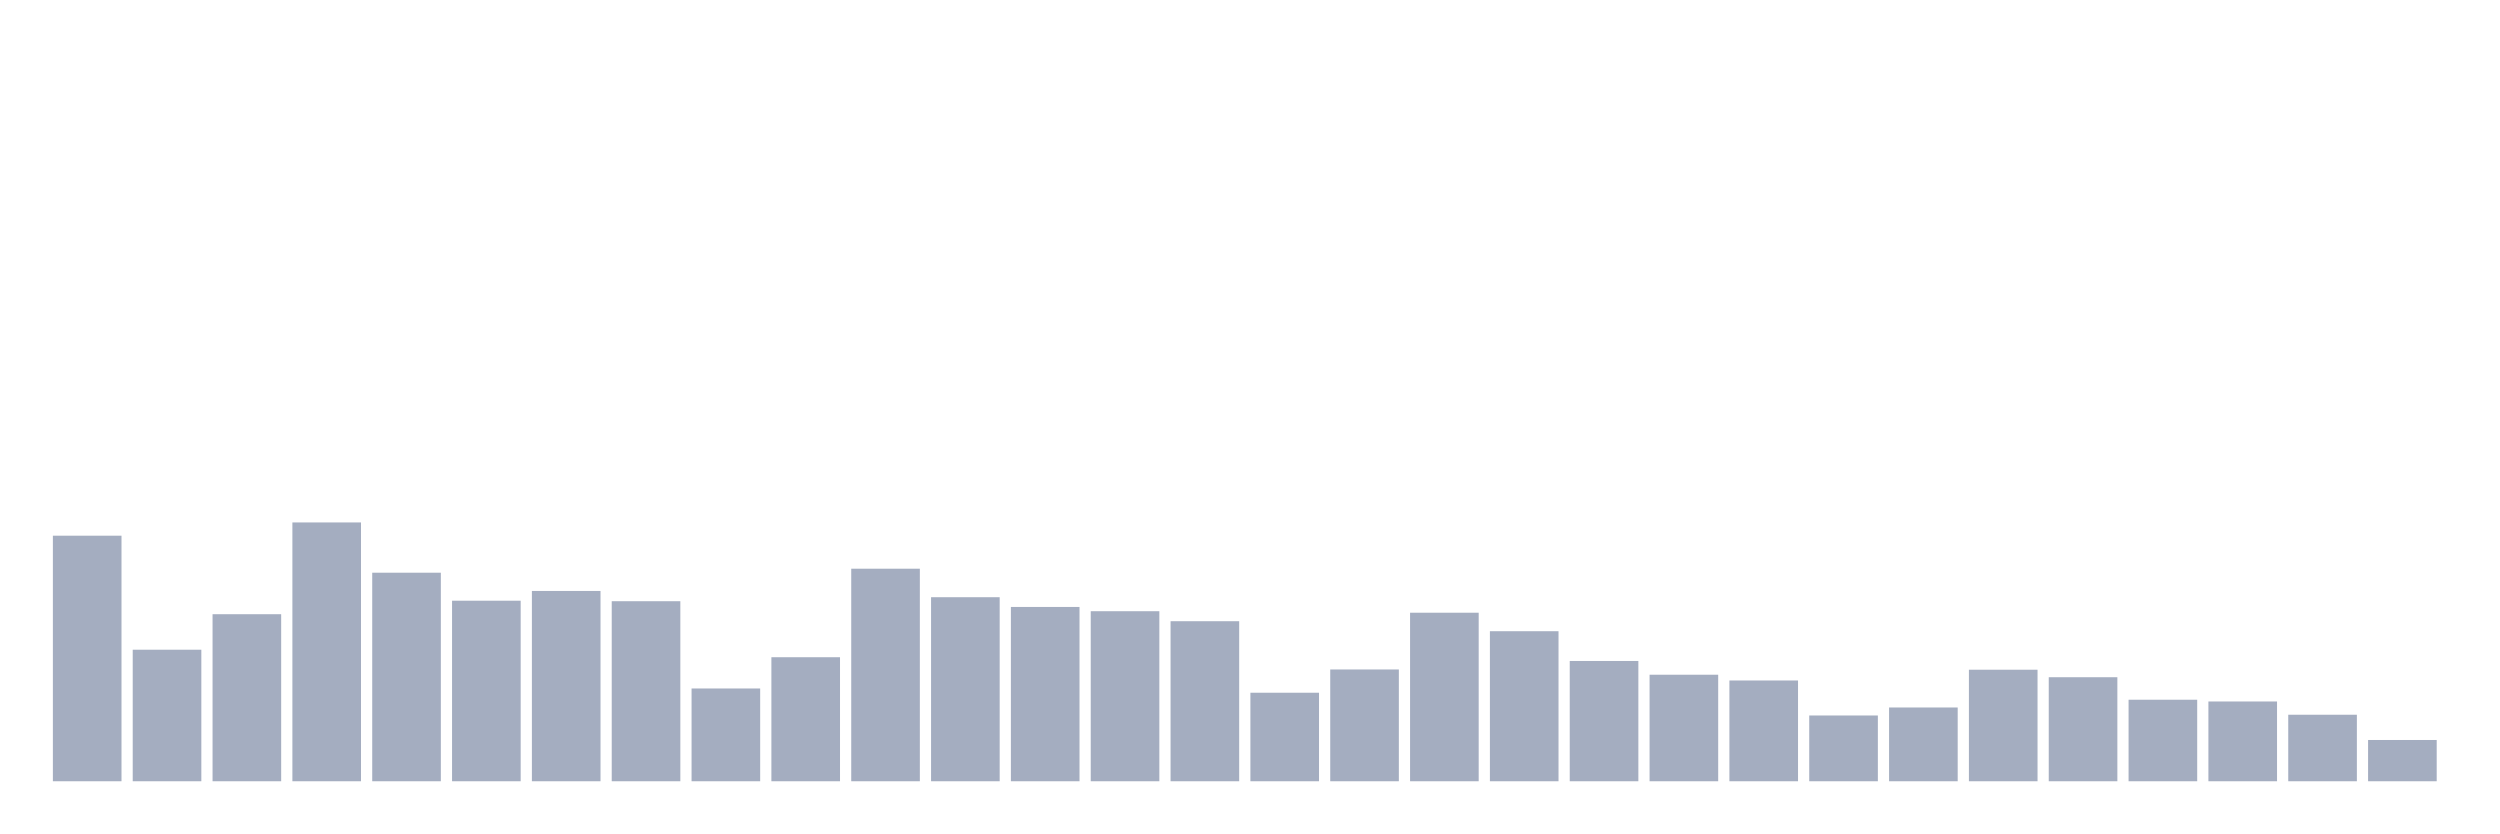
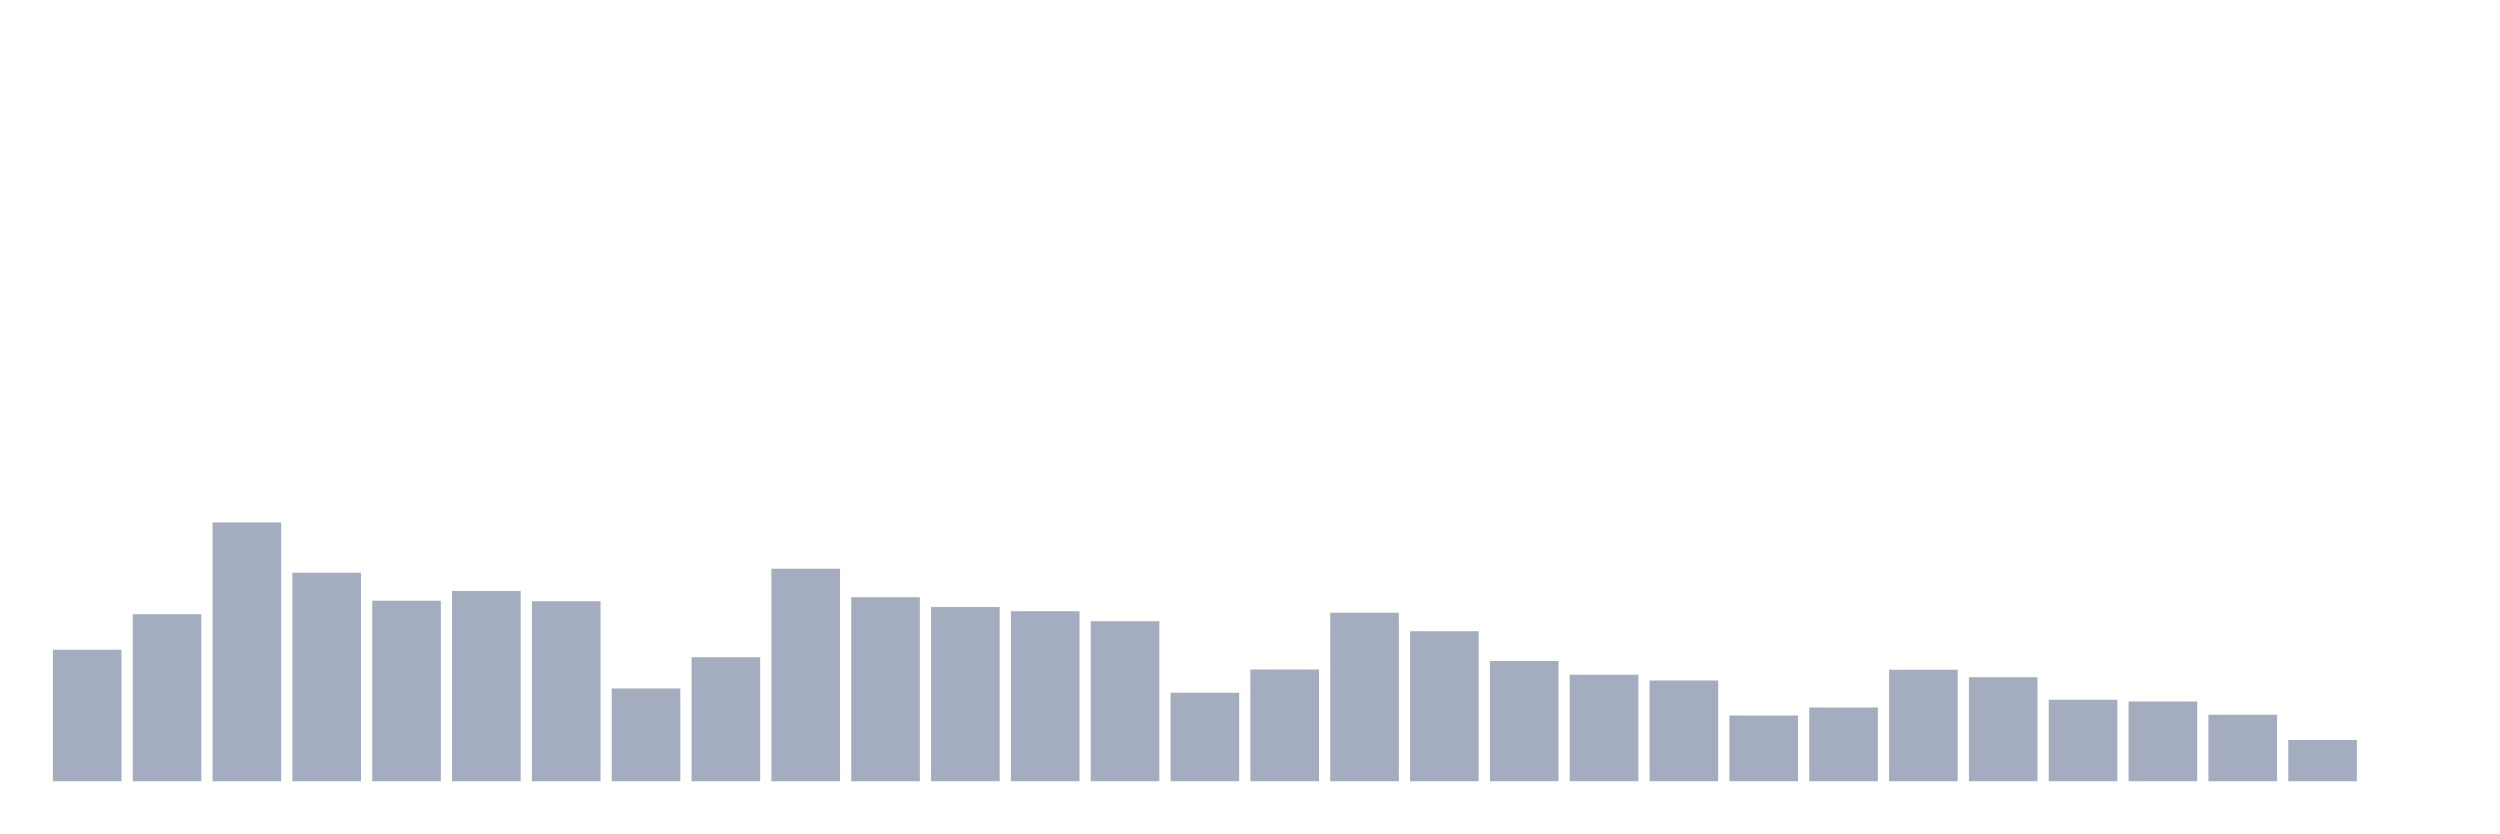
<svg xmlns="http://www.w3.org/2000/svg" viewBox="0 0 480 160">
  <g transform="translate(10,10)">
-     <rect class="bar" x="0.153" width="13.175" y="92.853" height="47.147" fill="rgb(164,173,192)" />
-     <rect class="bar" x="15.482" width="13.175" y="114.746" height="25.254" fill="rgb(164,173,192)" />
-     <rect class="bar" x="30.81" width="13.175" y="107.929" height="32.071" fill="rgb(164,173,192)" />
-     <rect class="bar" x="46.138" width="13.175" y="90.309" height="49.691" fill="rgb(164,173,192)" />
-     <rect class="bar" x="61.466" width="13.175" y="99.959" height="40.041" fill="rgb(164,173,192)" />
-     <rect class="bar" x="76.794" width="13.175" y="105.336" height="34.664" fill="rgb(164,173,192)" />
-     <rect class="bar" x="92.123" width="13.175" y="103.464" height="36.536" fill="rgb(164,173,192)" />
-     <rect class="bar" x="107.451" width="13.175" y="105.432" height="34.568" fill="rgb(164,173,192)" />
-     <rect class="bar" x="122.779" width="13.175" y="122.188" height="17.812" fill="rgb(164,173,192)" />
-     <rect class="bar" x="138.107" width="13.175" y="116.187" height="23.813" fill="rgb(164,173,192)" />
-     <rect class="bar" x="153.436" width="13.175" y="99.191" height="40.809" fill="rgb(164,173,192)" />
-     <rect class="bar" x="168.764" width="13.175" y="104.664" height="35.336" fill="rgb(164,173,192)" />
-     <rect class="bar" x="184.092" width="13.175" y="106.536" height="33.464" fill="rgb(164,173,192)" />
-     <rect class="bar" x="199.42" width="13.175" y="107.353" height="32.647" fill="rgb(164,173,192)" />
-     <rect class="bar" x="214.748" width="13.175" y="109.273" height="30.727" fill="rgb(164,173,192)" />
-     <rect class="bar" x="230.077" width="13.175" y="123.004" height="16.996" fill="rgb(164,173,192)" />
-     <rect class="bar" x="245.405" width="13.175" y="118.539" height="21.461" fill="rgb(164,173,192)" />
-     <rect class="bar" x="260.733" width="13.175" y="107.641" height="32.359" fill="rgb(164,173,192)" />
-     <rect class="bar" x="276.061" width="13.175" y="111.193" height="28.807" fill="rgb(164,173,192)" />
-     <rect class="bar" x="291.39" width="13.175" y="116.907" height="23.093" fill="rgb(164,173,192)" />
-     <rect class="bar" x="306.718" width="13.175" y="119.547" height="20.453" fill="rgb(164,173,192)" />
-     <rect class="bar" x="322.046" width="13.175" y="120.652" height="19.348" fill="rgb(164,173,192)" />
-     <rect class="bar" x="337.374" width="13.175" y="127.373" height="12.627" fill="rgb(164,173,192)" />
-     <rect class="bar" x="352.702" width="13.175" y="125.837" height="14.163" fill="rgb(164,173,192)" />
-     <rect class="bar" x="368.031" width="13.175" y="118.587" height="21.413" fill="rgb(164,173,192)" />
-     <rect class="bar" x="383.359" width="13.175" y="120.027" height="19.973" fill="rgb(164,173,192)" />
-     <rect class="bar" x="398.687" width="13.175" y="124.348" height="15.652" fill="rgb(164,173,192)" />
-     <rect class="bar" x="414.015" width="13.175" y="124.684" height="15.316" fill="rgb(164,173,192)" />
-     <rect class="bar" x="429.344" width="13.175" y="127.229" height="12.771" fill="rgb(164,173,192)" />
-     <rect class="bar" x="444.672" width="13.175" y="132.078" height="7.922" fill="rgb(164,173,192)" />
+     <rect class="bar" x="0.153" width="13.175" y="114.746" height="25.254" fill="rgb(164,173,192)" />
+     <rect class="bar" x="15.482" width="13.175" y="107.929" height="32.071" fill="rgb(164,173,192)" />
+     <rect class="bar" x="30.81" width="13.175" y="90.309" height="49.691" fill="rgb(164,173,192)" />
+     <rect class="bar" x="46.138" width="13.175" y="99.959" height="40.041" fill="rgb(164,173,192)" />
+     <rect class="bar" x="61.466" width="13.175" y="105.336" height="34.664" fill="rgb(164,173,192)" />
+     <rect class="bar" x="76.794" width="13.175" y="103.464" height="36.536" fill="rgb(164,173,192)" />
+     <rect class="bar" x="92.123" width="13.175" y="105.432" height="34.568" fill="rgb(164,173,192)" />
+     <rect class="bar" x="107.451" width="13.175" y="122.188" height="17.812" fill="rgb(164,173,192)" />
+     <rect class="bar" x="122.779" width="13.175" y="116.187" height="23.813" fill="rgb(164,173,192)" />
+     <rect class="bar" x="138.107" width="13.175" y="99.191" height="40.809" fill="rgb(164,173,192)" />
+     <rect class="bar" x="153.436" width="13.175" y="104.664" height="35.336" fill="rgb(164,173,192)" />
+     <rect class="bar" x="168.764" width="13.175" y="106.536" height="33.464" fill="rgb(164,173,192)" />
+     <rect class="bar" x="184.092" width="13.175" y="107.353" height="32.647" fill="rgb(164,173,192)" />
+     <rect class="bar" x="199.42" width="13.175" y="109.273" height="30.727" fill="rgb(164,173,192)" />
+     <rect class="bar" x="214.748" width="13.175" y="123.004" height="16.996" fill="rgb(164,173,192)" />
+     <rect class="bar" x="230.077" width="13.175" y="118.539" height="21.461" fill="rgb(164,173,192)" />
+     <rect class="bar" x="245.405" width="13.175" y="107.641" height="32.359" fill="rgb(164,173,192)" />
+     <rect class="bar" x="260.733" width="13.175" y="111.193" height="28.807" fill="rgb(164,173,192)" />
+     <rect class="bar" x="276.061" width="13.175" y="116.907" height="23.093" fill="rgb(164,173,192)" />
+     <rect class="bar" x="291.39" width="13.175" y="119.547" height="20.453" fill="rgb(164,173,192)" />
+     <rect class="bar" x="306.718" width="13.175" y="120.652" height="19.348" fill="rgb(164,173,192)" />
+     <rect class="bar" x="322.046" width="13.175" y="127.373" height="12.627" fill="rgb(164,173,192)" />
+     <rect class="bar" x="337.374" width="13.175" y="125.837" height="14.163" fill="rgb(164,173,192)" />
+     <rect class="bar" x="352.702" width="13.175" y="118.587" height="21.413" fill="rgb(164,173,192)" />
+     <rect class="bar" x="368.031" width="13.175" y="120.027" height="19.973" fill="rgb(164,173,192)" />
+     <rect class="bar" x="383.359" width="13.175" y="124.348" height="15.652" fill="rgb(164,173,192)" />
+     <rect class="bar" x="398.687" width="13.175" y="124.684" height="15.316" fill="rgb(164,173,192)" />
+     <rect class="bar" x="414.015" width="13.175" y="127.229" height="12.771" fill="rgb(164,173,192)" />
+     <rect class="bar" x="429.344" width="13.175" y="132.078" height="7.922" fill="rgb(164,173,192)" />
+     <rect class="bar" x="444.672" width="13.175" y="140" height="0" fill="rgb(164,173,192)" />
  </g>
</svg>
